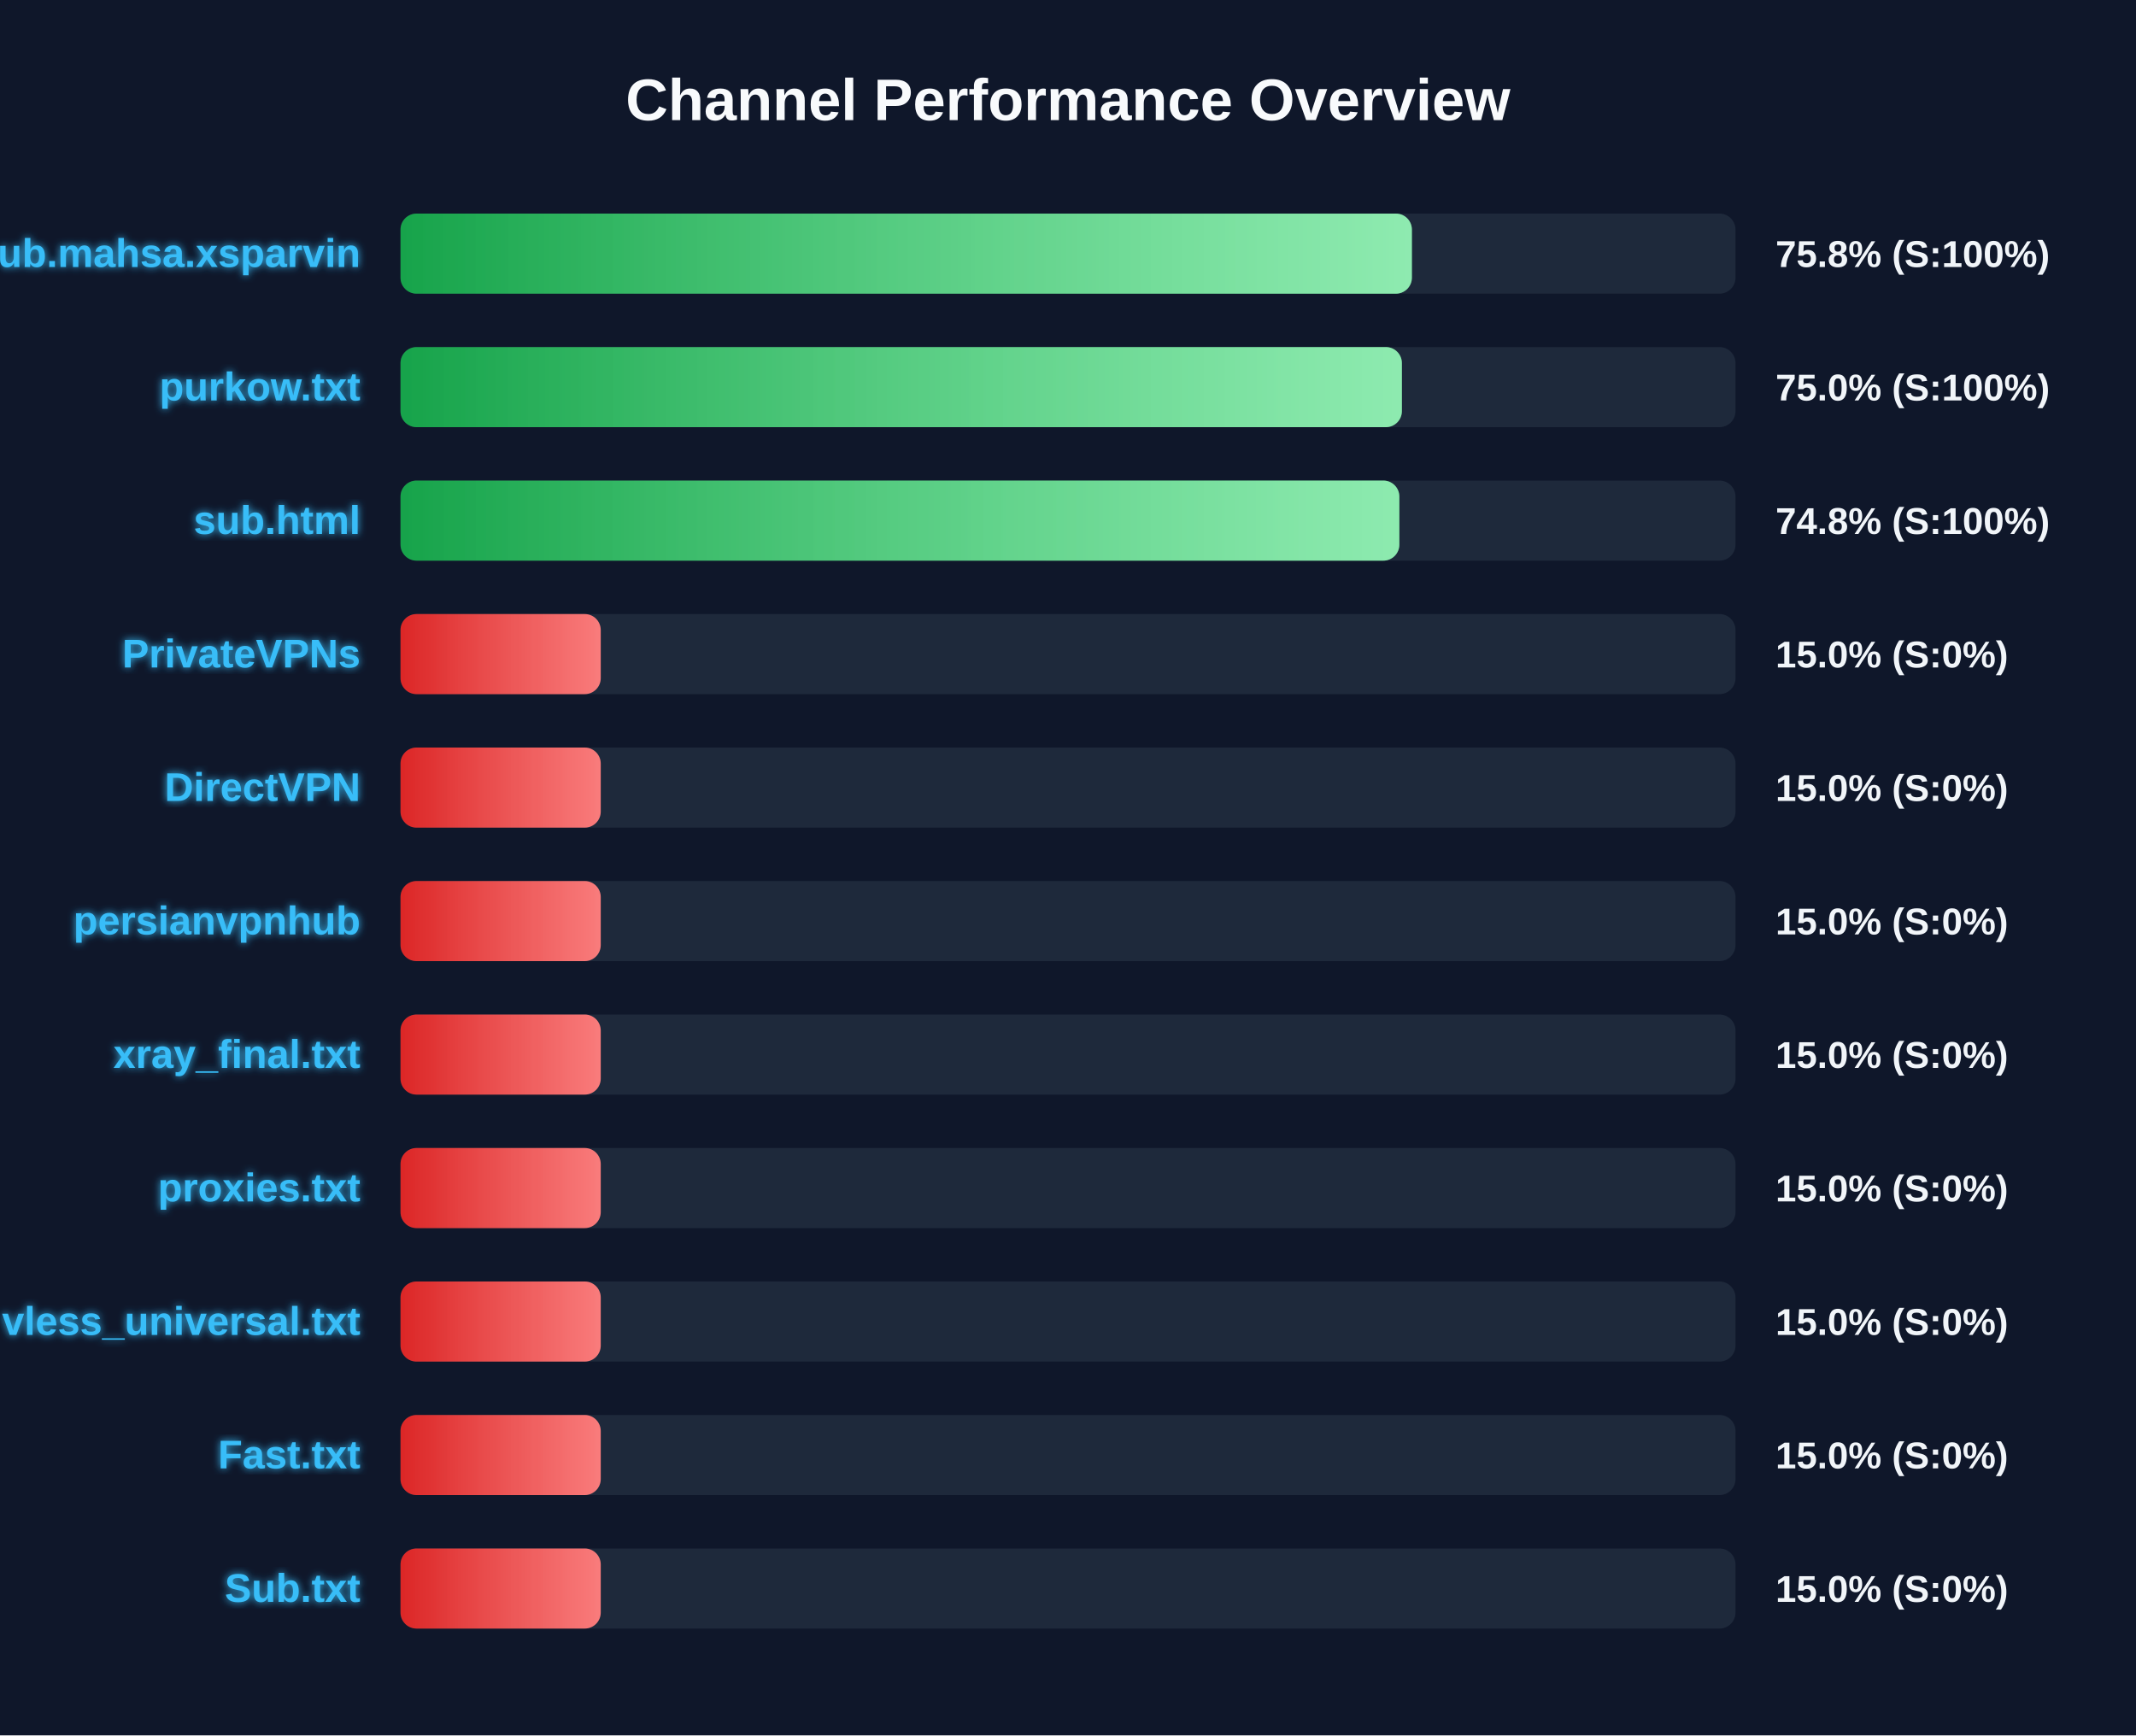
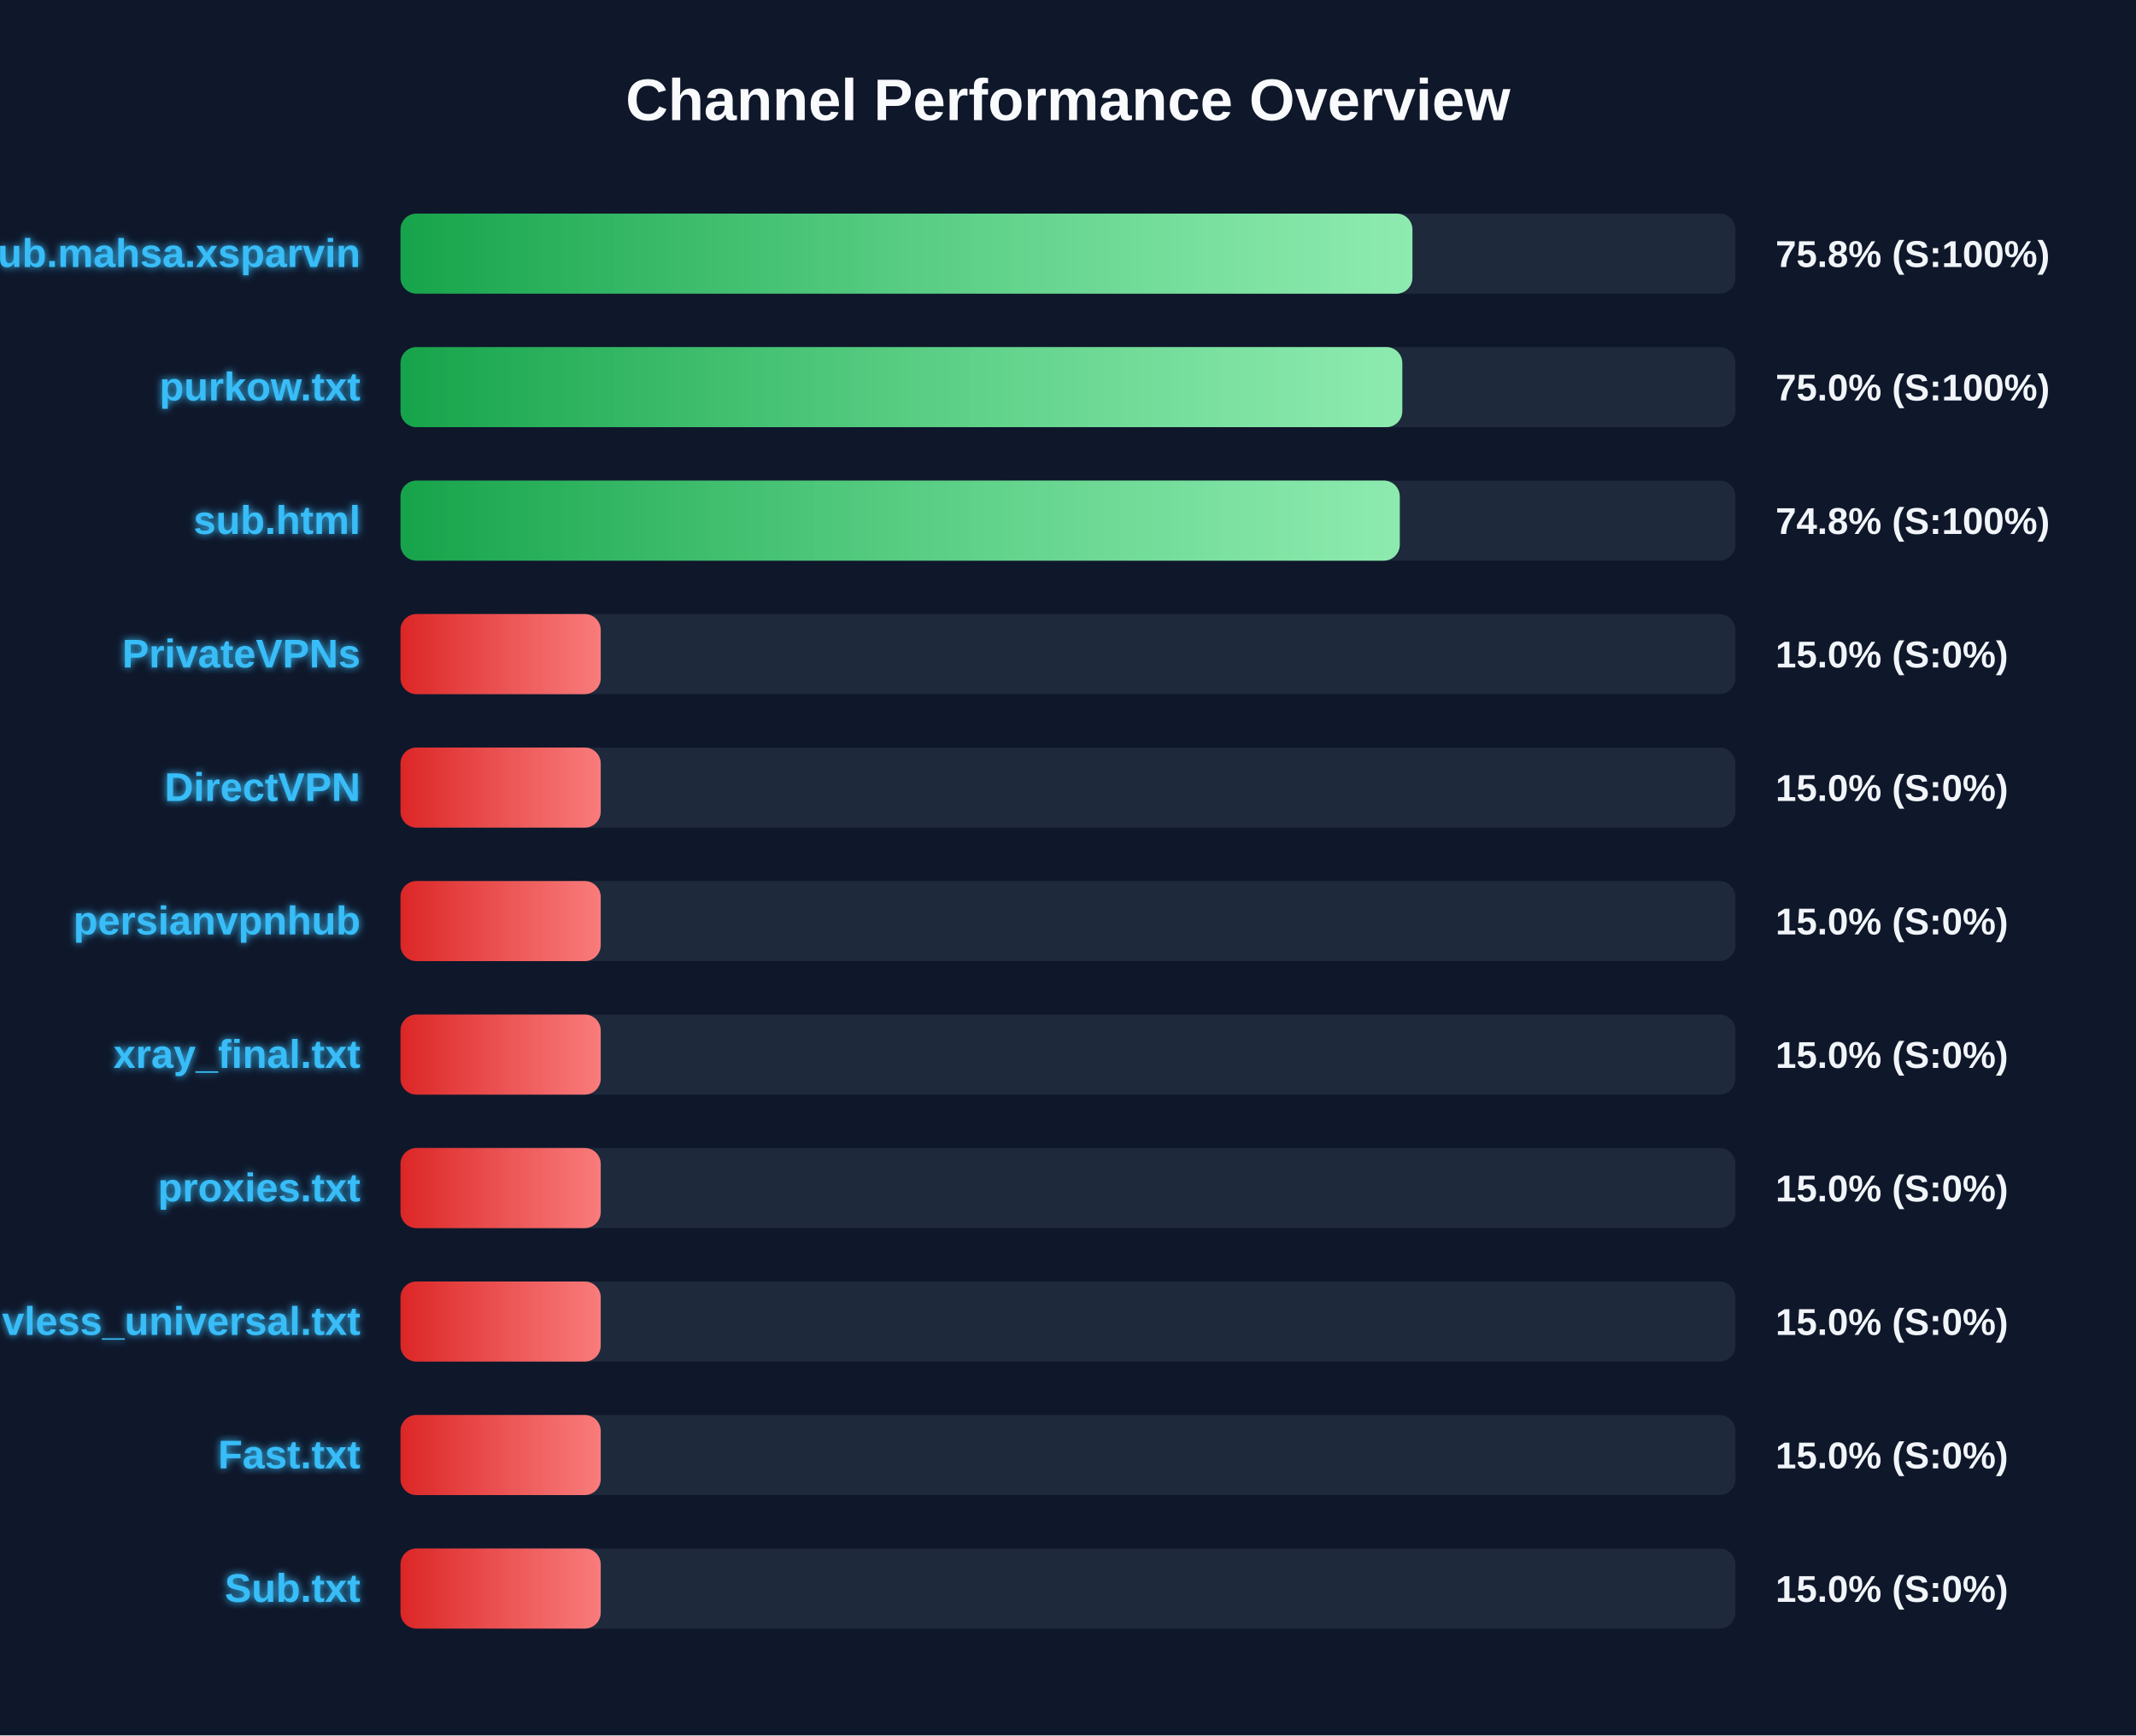
<svg xmlns="http://www.w3.org/2000/svg" width="800" height="650" version="1.1">
  <defs>
    <linearGradient id="grad-green" x1="0%" y1="0%" x2="100%" y2="0%">
      <stop offset="0%" stop-color="#16a34a" />
      <stop offset="100%" stop-color="#4ade80" />
    </linearGradient>
    <linearGradient id="grad-yellow" x1="0%" y1="0%" x2="100%" y2="0%">
      <stop offset="0%" stop-color="#ca8a04" />
      <stop offset="100%" stop-color="#fde047" />
    </linearGradient>
    <linearGradient id="grad-red" x1="0%" y1="0%" x2="100%" y2="0%">
      <stop offset="0%" stop-color="#dc2626" />
      <stop offset="100%" stop-color="#f87171" />
    </linearGradient>
    <linearGradient id="shimmer" x1="0%" y1="0%" x2="100%" y2="0%">
      <stop offset="0%" stop-color="rgba(255,255,255,0)" />
      <stop offset="50%" stop-color="rgba(255,255,255,0.4)" />
      <stop offset="100%" stop-color="rgba(255,255,255,0)" />
    </linearGradient>
    <filter id="glow" x="-20%" y="-20%" width="140%" height="140%">
      <feGaussianBlur stdDeviation="1.5" result="blur" />
      <feComposite in="SourceGraphic" in2="blur" operator="over" />
    </filter>
  </defs>
  <style>
        .bg-rect { fill: #0f172a; }
        .title { font: bold 22px 'Segoe UI', Arial, sans-serif; fill: #f8fafc; }
        .row { font: bold 15px 'Segoe UI', Arial, sans-serif; fill: #38bdf8; filter: url(#glow); }
        .score { font: bold 14px 'Segoe UI', Arial, sans-serif; fill: #f1f5f9; }
        @keyframes shimmer-anim {
            0% { transform: translateX(-100%); }
            100% { transform: translateX(200%); }
        }
        .shimmer-rect {
            animation: shimmer-anim 2.5s infinite linear;
        }
    </style>
  <rect width="100%" height="100%" class="bg-rect" />
  <text x="400" y="45" text-anchor="middle" class="title">Channel Performance Overview</text>
  <rect x="150" y="80" width="500" height="30" fill="#1e293b" rx="6" />
  <clipPath id="clip-0">
-     <rect x="150" y="80" width="378.8" height="30" rx="6" />
+     <rect x="150" y="80" width="379.0" height="30" rx="6" />
  </clipPath>
-   <rect x="150" y="80" width="378.8" height="30" fill="url(#grad-green)" rx="6" />
+   <rect x="150" y="80" width="379.0" height="30" fill="url(#grad-green)" rx="6" />
  <g clip-path="url(#clip-0)">
    <rect x="150" y="80" width="100%" height="30" fill="url(#shimmer)" class="shimmer-rect" />
  </g>
  <text x="135" y="100" text-anchor="end" class="row">Sub.mahsa.xsparvin</text>
  <text x="665" y="100" text-anchor="start" class="score">75.8% (S:100%)</text>
  <rect x="150" y="130" width="500" height="30" fill="#1e293b" rx="6" />
  <clipPath id="clip-1">
-     <rect x="150" y="130" width="375.05" height="30" rx="6" />
+     <rect x="150" y="130" width="375.2" height="30" rx="6" />
  </clipPath>
-   <rect x="150" y="130" width="375.05" height="30" fill="url(#grad-green)" rx="6" />
+   <rect x="150" y="130" width="375.2" height="30" fill="url(#grad-green)" rx="6" />
  <g clip-path="url(#clip-1)">
    <rect x="150" y="130" width="100%" height="30" fill="url(#shimmer)" class="shimmer-rect" />
  </g>
  <text x="135" y="150" text-anchor="end" class="row">purkow.txt</text>
  <text x="665" y="150" text-anchor="start" class="score">75.0% (S:100%)</text>
  <rect x="150" y="180" width="500" height="30" fill="#1e293b" rx="6" />
  <clipPath id="clip-2">
-     <rect x="150" y="180" width="374.1" height="30" rx="6" />
+     <rect x="150" y="180" width="374.25" height="30" rx="6" />
  </clipPath>
-   <rect x="150" y="180" width="374.1" height="30" fill="url(#grad-green)" rx="6" />
+   <rect x="150" y="180" width="374.25" height="30" fill="url(#grad-green)" rx="6" />
  <g clip-path="url(#clip-2)">
    <rect x="150" y="180" width="100%" height="30" fill="url(#shimmer)" class="shimmer-rect" />
  </g>
  <text x="135" y="200" text-anchor="end" class="row">sub.html</text>
  <text x="665" y="200" text-anchor="start" class="score">74.8% (S:100%)</text>
  <rect x="150" y="230" width="500" height="30" fill="#1e293b" rx="6" />
  <clipPath id="clip-3">
    <rect x="150" y="230" width="75.0" height="30" rx="6" />
  </clipPath>
  <rect x="150" y="230" width="75.0" height="30" fill="url(#grad-red)" rx="6" />
  <g clip-path="url(#clip-3)">
    <rect x="150" y="230" width="100%" height="30" fill="url(#shimmer)" class="shimmer-rect" />
  </g>
  <text x="135" y="250" text-anchor="end" class="row">PrivateVPNs</text>
  <text x="665" y="250" text-anchor="start" class="score">15.0% (S:0%)</text>
  <rect x="150" y="280" width="500" height="30" fill="#1e293b" rx="6" />
  <clipPath id="clip-4">
    <rect x="150" y="280" width="75.0" height="30" rx="6" />
  </clipPath>
  <rect x="150" y="280" width="75.0" height="30" fill="url(#grad-red)" rx="6" />
  <g clip-path="url(#clip-4)">
    <rect x="150" y="280" width="100%" height="30" fill="url(#shimmer)" class="shimmer-rect" />
  </g>
  <text x="135" y="300" text-anchor="end" class="row">DirectVPN</text>
  <text x="665" y="300" text-anchor="start" class="score">15.0% (S:0%)</text>
  <rect x="150" y="330" width="500" height="30" fill="#1e293b" rx="6" />
  <clipPath id="clip-5">
    <rect x="150" y="330" width="75.0" height="30" rx="6" />
  </clipPath>
  <rect x="150" y="330" width="75.0" height="30" fill="url(#grad-red)" rx="6" />
  <g clip-path="url(#clip-5)">
    <rect x="150" y="330" width="100%" height="30" fill="url(#shimmer)" class="shimmer-rect" />
  </g>
  <text x="135" y="350" text-anchor="end" class="row">persianvpnhub</text>
  <text x="665" y="350" text-anchor="start" class="score">15.0% (S:0%)</text>
  <rect x="150" y="380" width="500" height="30" fill="#1e293b" rx="6" />
  <clipPath id="clip-6">
    <rect x="150" y="380" width="75.0" height="30" rx="6" />
  </clipPath>
  <rect x="150" y="380" width="75.0" height="30" fill="url(#grad-red)" rx="6" />
  <g clip-path="url(#clip-6)">
    <rect x="150" y="380" width="100%" height="30" fill="url(#shimmer)" class="shimmer-rect" />
  </g>
  <text x="135" y="400" text-anchor="end" class="row">xray_final.txt</text>
  <text x="665" y="400" text-anchor="start" class="score">15.0% (S:0%)</text>
  <rect x="150" y="430" width="500" height="30" fill="#1e293b" rx="6" />
  <clipPath id="clip-7">
    <rect x="150" y="430" width="75.0" height="30" rx="6" />
  </clipPath>
  <rect x="150" y="430" width="75.0" height="30" fill="url(#grad-red)" rx="6" />
  <g clip-path="url(#clip-7)">
    <rect x="150" y="430" width="100%" height="30" fill="url(#shimmer)" class="shimmer-rect" />
  </g>
  <text x="135" y="450" text-anchor="end" class="row">proxies.txt</text>
  <text x="665" y="450" text-anchor="start" class="score">15.0% (S:0%)</text>
  <rect x="150" y="480" width="500" height="30" fill="#1e293b" rx="6" />
  <clipPath id="clip-8">
    <rect x="150" y="480" width="75.0" height="30" rx="6" />
  </clipPath>
  <rect x="150" y="480" width="75.0" height="30" fill="url(#grad-red)" rx="6" />
  <g clip-path="url(#clip-8)">
    <rect x="150" y="480" width="100%" height="30" fill="url(#shimmer)" class="shimmer-rect" />
  </g>
  <text x="135" y="500" text-anchor="end" class="row">vless_universal.txt</text>
  <text x="665" y="500" text-anchor="start" class="score">15.0% (S:0%)</text>
  <rect x="150" y="530" width="500" height="30" fill="#1e293b" rx="6" />
  <clipPath id="clip-9">
    <rect x="150" y="530" width="75.0" height="30" rx="6" />
  </clipPath>
  <rect x="150" y="530" width="75.0" height="30" fill="url(#grad-red)" rx="6" />
  <g clip-path="url(#clip-9)">
    <rect x="150" y="530" width="100%" height="30" fill="url(#shimmer)" class="shimmer-rect" />
  </g>
  <text x="135" y="550" text-anchor="end" class="row">Fast.txt</text>
  <text x="665" y="550" text-anchor="start" class="score">15.0% (S:0%)</text>
  <rect x="150" y="580" width="500" height="30" fill="#1e293b" rx="6" />
  <clipPath id="clip-10">
    <rect x="150" y="580" width="75.0" height="30" rx="6" />
  </clipPath>
  <rect x="150" y="580" width="75.0" height="30" fill="url(#grad-red)" rx="6" />
  <g clip-path="url(#clip-10)">
    <rect x="150" y="580" width="100%" height="30" fill="url(#shimmer)" class="shimmer-rect" />
  </g>
  <text x="135" y="600" text-anchor="end" class="row">Sub.txt</text>
  <text x="665" y="600" text-anchor="start" class="score">15.0% (S:0%)</text>
</svg>
